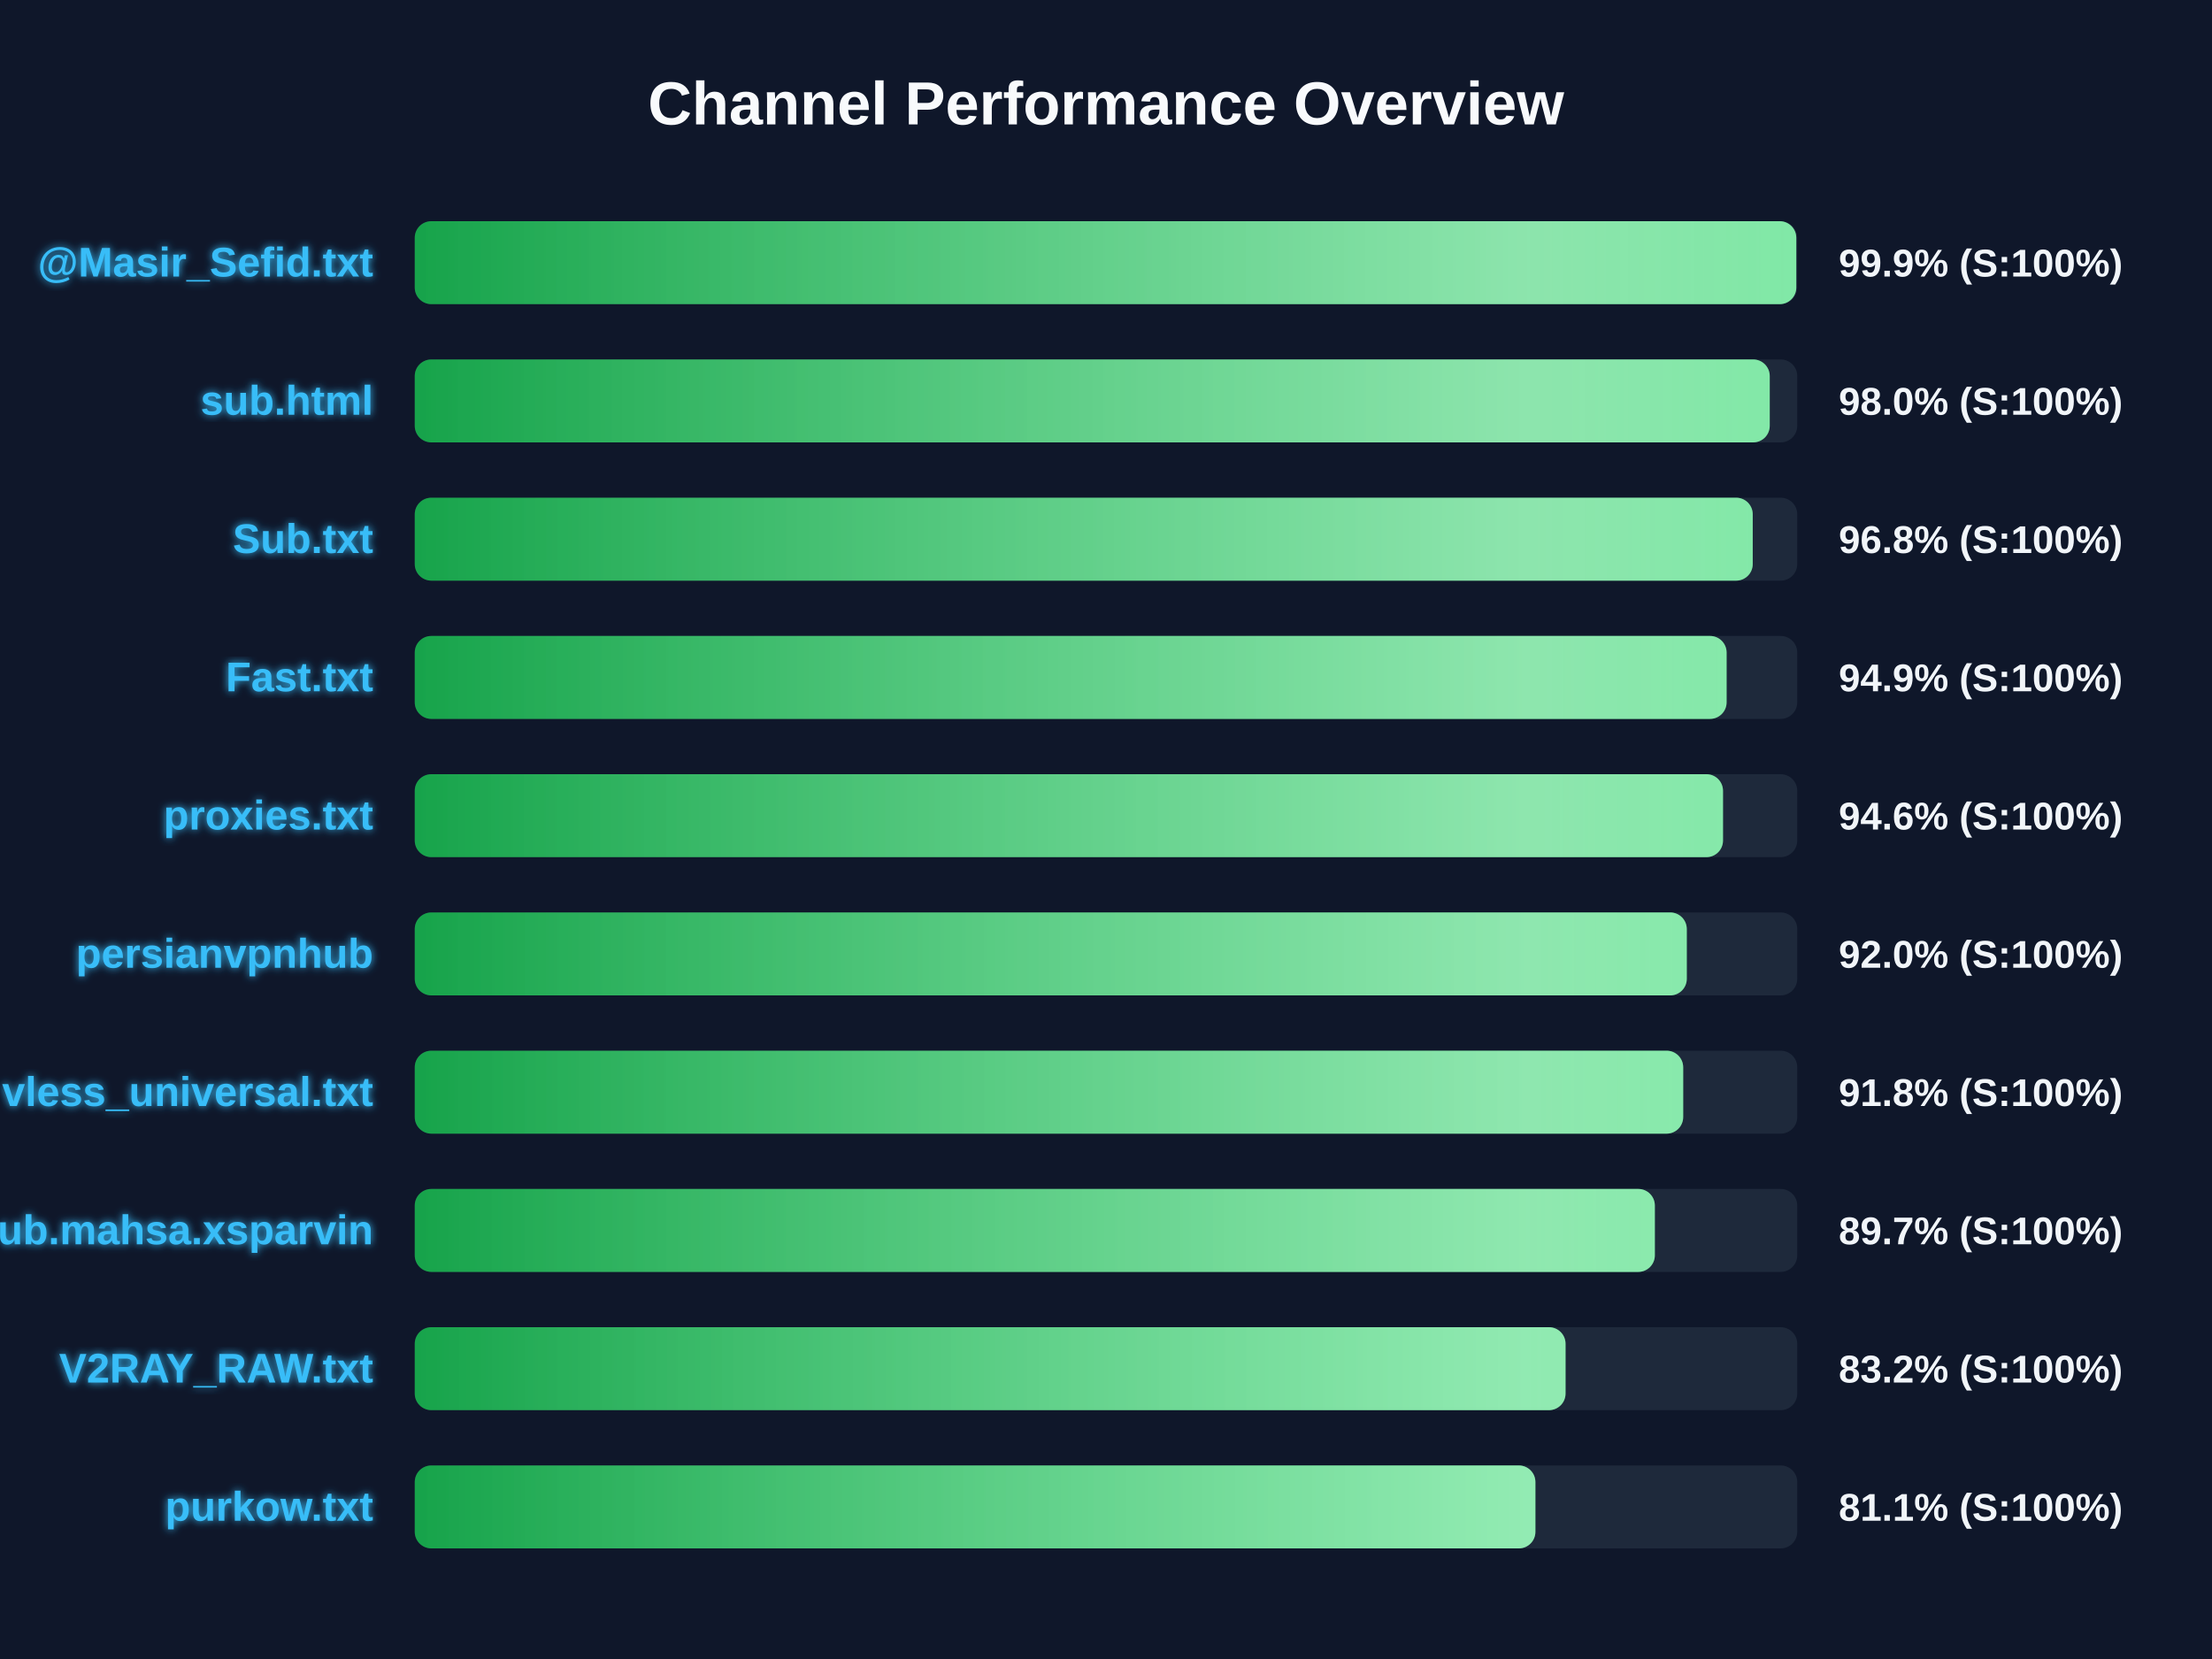
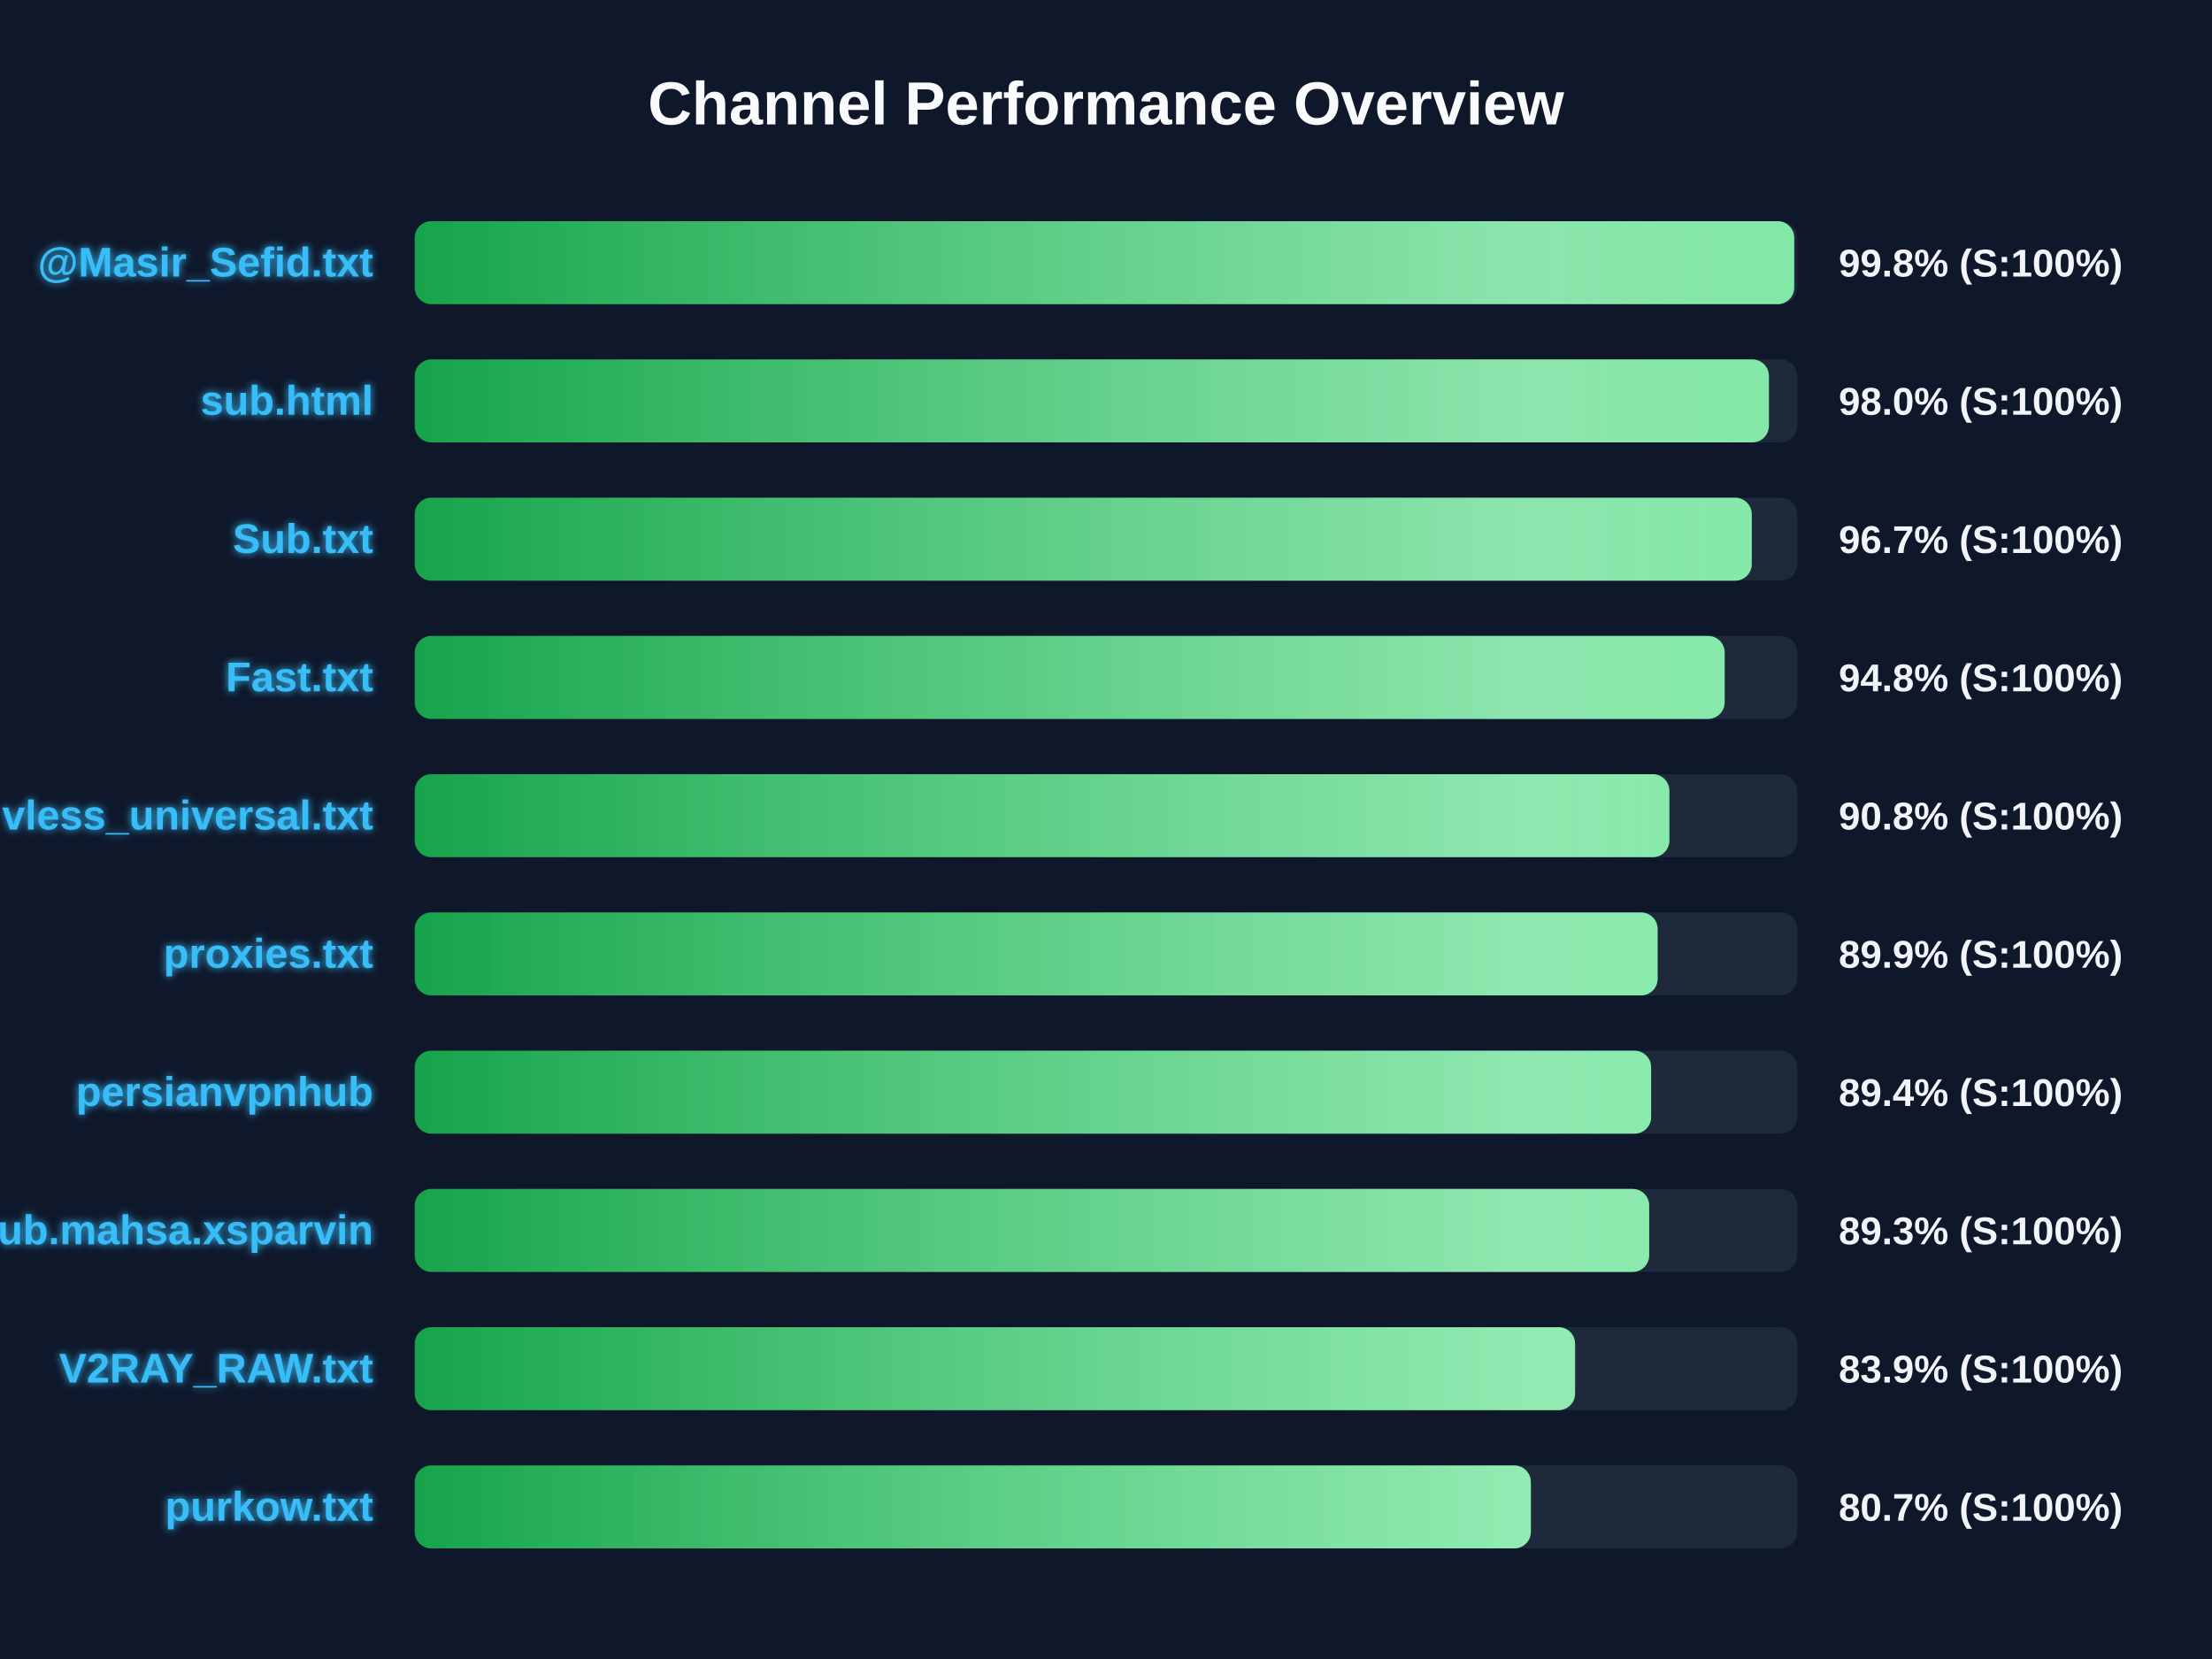
<svg xmlns="http://www.w3.org/2000/svg" width="800" height="600" version="1.1">
  <defs>
    <linearGradient id="grad-green" x1="0%" y1="0%" x2="100%" y2="0%">
      <stop offset="0%" stop-color="#16a34a" />
      <stop offset="100%" stop-color="#4ade80" />
    </linearGradient>
    <linearGradient id="grad-yellow" x1="0%" y1="0%" x2="100%" y2="0%">
      <stop offset="0%" stop-color="#ca8a04" />
      <stop offset="100%" stop-color="#fde047" />
    </linearGradient>
    <linearGradient id="grad-red" x1="0%" y1="0%" x2="100%" y2="0%">
      <stop offset="0%" stop-color="#dc2626" />
      <stop offset="100%" stop-color="#f87171" />
    </linearGradient>
    <linearGradient id="shimmer" x1="0%" y1="0%" x2="100%" y2="0%">
      <stop offset="0%" stop-color="rgba(255,255,255,0)" />
      <stop offset="50%" stop-color="rgba(255,255,255,0.4)" />
      <stop offset="100%" stop-color="rgba(255,255,255,0)" />
    </linearGradient>
    <filter id="glow" x="-20%" y="-20%" width="140%" height="140%">
      <feGaussianBlur stdDeviation="1.5" result="blur" />
      <feComposite in="SourceGraphic" in2="blur" operator="over" />
    </filter>
  </defs>
  <style>
        .bg-rect { fill: #0f172a; }
        .title { font: bold 22px 'Segoe UI', Arial, sans-serif; fill: #f8fafc; }
        .row { font: bold 15px 'Segoe UI', Arial, sans-serif; fill: #38bdf8; filter: url(#glow); }
        .score { font: bold 14px 'Segoe UI', Arial, sans-serif; fill: #f1f5f9; }
        @keyframes shimmer-anim {
            0% { transform: translateX(-100%); }
            100% { transform: translateX(200%); }
        }
        .shimmer-rect {
            animation: shimmer-anim 2.5s infinite linear;
        }
    </style>
  <rect width="100%" height="100%" class="bg-rect" />
  <text x="400" y="45" text-anchor="middle" class="title">Channel Performance Overview</text>
  <rect x="150" y="80" width="500" height="30" fill="#1e293b" rx="6" />
  <clipPath id="clip-0">
-     <rect x="150" y="80" width="499.65" height="30" rx="6" />
+     <rect x="150" y="80" width="498.9" height="30" rx="6" />
  </clipPath>
-   <rect x="150" y="80" width="499.65" height="30" fill="url(#grad-green)" rx="6" />
+   <rect x="150" y="80" width="498.9" height="30" fill="url(#grad-green)" rx="6" />
  <g clip-path="url(#clip-0)">
    <rect x="150" y="80" width="100%" height="30" fill="url(#shimmer)" class="shimmer-rect" />
  </g>
  <text x="135" y="100" text-anchor="end" class="row">@Masir_Sefid.txt</text>
-   <text x="665" y="100" text-anchor="start" class="score">99.9% (S:100%)</text>
+   <text x="665" y="100" text-anchor="start" class="score">99.8% (S:100%)</text>
  <rect x="150" y="130" width="500" height="30" fill="#1e293b" rx="6" />
  <clipPath id="clip-1">
-     <rect x="150" y="130" width="490.05" height="30" rx="6" />
+     <rect x="150" y="130" width="489.75" height="30" rx="6" />
  </clipPath>
-   <rect x="150" y="130" width="490.05" height="30" fill="url(#grad-green)" rx="6" />
+   <rect x="150" y="130" width="489.75" height="30" fill="url(#grad-green)" rx="6" />
  <g clip-path="url(#clip-1)">
    <rect x="150" y="130" width="100%" height="30" fill="url(#shimmer)" class="shimmer-rect" />
  </g>
  <text x="135" y="150" text-anchor="end" class="row">sub.html</text>
  <text x="665" y="150" text-anchor="start" class="score">98.0% (S:100%)</text>
  <rect x="150" y="180" width="500" height="30" fill="#1e293b" rx="6" />
  <clipPath id="clip-2">
-     <rect x="150" y="180" width="483.9" height="30" rx="6" />
+     <rect x="150" y="180" width="483.55" height="30" rx="6" />
  </clipPath>
-   <rect x="150" y="180" width="483.9" height="30" fill="url(#grad-green)" rx="6" />
+   <rect x="150" y="180" width="483.55" height="30" fill="url(#grad-green)" rx="6" />
  <g clip-path="url(#clip-2)">
    <rect x="150" y="180" width="100%" height="30" fill="url(#shimmer)" class="shimmer-rect" />
  </g>
  <text x="135" y="200" text-anchor="end" class="row">Sub.txt</text>
-   <text x="665" y="200" text-anchor="start" class="score">96.8% (S:100%)</text>
+   <text x="665" y="200" text-anchor="start" class="score">96.7% (S:100%)</text>
  <rect x="150" y="230" width="500" height="30" fill="#1e293b" rx="6" />
  <clipPath id="clip-3">
-     <rect x="150" y="230" width="474.45" height="30" rx="6" />
+     <rect x="150" y="230" width="473.75" height="30" rx="6" />
  </clipPath>
-   <rect x="150" y="230" width="474.45" height="30" fill="url(#grad-green)" rx="6" />
+   <rect x="150" y="230" width="473.75" height="30" fill="url(#grad-green)" rx="6" />
  <g clip-path="url(#clip-3)">
    <rect x="150" y="230" width="100%" height="30" fill="url(#shimmer)" class="shimmer-rect" />
  </g>
  <text x="135" y="250" text-anchor="end" class="row">Fast.txt</text>
-   <text x="665" y="250" text-anchor="start" class="score">94.9% (S:100%)</text>
+   <text x="665" y="250" text-anchor="start" class="score">94.8% (S:100%)</text>
  <rect x="150" y="280" width="500" height="30" fill="#1e293b" rx="6" />
  <clipPath id="clip-4">
-     <rect x="150" y="280" width="473.15" height="30" rx="6" />
+     <rect x="150" y="280" width="453.75" height="30" rx="6" />
  </clipPath>
-   <rect x="150" y="280" width="473.15" height="30" fill="url(#grad-green)" rx="6" />
+   <rect x="150" y="280" width="453.75" height="30" fill="url(#grad-green)" rx="6" />
  <g clip-path="url(#clip-4)">
    <rect x="150" y="280" width="100%" height="30" fill="url(#shimmer)" class="shimmer-rect" />
  </g>
-   <text x="135" y="300" text-anchor="end" class="row">proxies.txt</text>
-   <text x="665" y="300" text-anchor="start" class="score">94.6% (S:100%)</text>
+   <text x="135" y="300" text-anchor="end" class="row">vless_universal.txt</text>
+   <text x="665" y="300" text-anchor="start" class="score">90.8% (S:100%)</text>
  <rect x="150" y="330" width="500" height="30" fill="#1e293b" rx="6" />
  <clipPath id="clip-5">
-     <rect x="150" y="330" width="460.05" height="30" rx="6" />
+     <rect x="150" y="330" width="449.5" height="30" rx="6" />
  </clipPath>
-   <rect x="150" y="330" width="460.05" height="30" fill="url(#grad-green)" rx="6" />
+   <rect x="150" y="330" width="449.5" height="30" fill="url(#grad-green)" rx="6" />
  <g clip-path="url(#clip-5)">
    <rect x="150" y="330" width="100%" height="30" fill="url(#shimmer)" class="shimmer-rect" />
  </g>
-   <text x="135" y="350" text-anchor="end" class="row">persianvpnhub</text>
-   <text x="665" y="350" text-anchor="start" class="score">92.0% (S:100%)</text>
+   <text x="135" y="350" text-anchor="end" class="row">proxies.txt</text>
+   <text x="665" y="350" text-anchor="start" class="score">89.9% (S:100%)</text>
  <rect x="150" y="380" width="500" height="30" fill="#1e293b" rx="6" />
  <clipPath id="clip-6">
-     <rect x="150" y="380" width="458.75" height="30" rx="6" />
+     <rect x="150" y="380" width="447.15" height="30" rx="6" />
  </clipPath>
-   <rect x="150" y="380" width="458.75" height="30" fill="url(#grad-green)" rx="6" />
+   <rect x="150" y="380" width="447.15" height="30" fill="url(#grad-green)" rx="6" />
  <g clip-path="url(#clip-6)">
    <rect x="150" y="380" width="100%" height="30" fill="url(#shimmer)" class="shimmer-rect" />
  </g>
-   <text x="135" y="400" text-anchor="end" class="row">vless_universal.txt</text>
-   <text x="665" y="400" text-anchor="start" class="score">91.8% (S:100%)</text>
+   <text x="135" y="400" text-anchor="end" class="row">persianvpnhub</text>
+   <text x="665" y="400" text-anchor="start" class="score">89.4% (S:100%)</text>
  <rect x="150" y="430" width="500" height="30" fill="#1e293b" rx="6" />
  <clipPath id="clip-7">
-     <rect x="150" y="430" width="448.5" height="30" rx="6" />
+     <rect x="150" y="430" width="446.45" height="30" rx="6" />
  </clipPath>
-   <rect x="150" y="430" width="448.5" height="30" fill="url(#grad-green)" rx="6" />
+   <rect x="150" y="430" width="446.45" height="30" fill="url(#grad-green)" rx="6" />
  <g clip-path="url(#clip-7)">
    <rect x="150" y="430" width="100%" height="30" fill="url(#shimmer)" class="shimmer-rect" />
  </g>
  <text x="135" y="450" text-anchor="end" class="row">Sub.mahsa.xsparvin</text>
-   <text x="665" y="450" text-anchor="start" class="score">89.7% (S:100%)</text>
+   <text x="665" y="450" text-anchor="start" class="score">89.3% (S:100%)</text>
  <rect x="150" y="480" width="500" height="30" fill="#1e293b" rx="6" />
  <clipPath id="clip-8">
-     <rect x="150" y="480" width="416.2" height="30" rx="6" />
+     <rect x="150" y="480" width="419.65" height="30" rx="6" />
  </clipPath>
-   <rect x="150" y="480" width="416.2" height="30" fill="url(#grad-green)" rx="6" />
+   <rect x="150" y="480" width="419.65" height="30" fill="url(#grad-green)" rx="6" />
  <g clip-path="url(#clip-8)">
    <rect x="150" y="480" width="100%" height="30" fill="url(#shimmer)" class="shimmer-rect" />
  </g>
  <text x="135" y="500" text-anchor="end" class="row">V2RAY_RAW.txt</text>
-   <text x="665" y="500" text-anchor="start" class="score">83.2% (S:100%)</text>
+   <text x="665" y="500" text-anchor="start" class="score">83.9% (S:100%)</text>
  <rect x="150" y="530" width="500" height="30" fill="#1e293b" rx="6" />
  <clipPath id="clip-9">
-     <rect x="150" y="530" width="405.3" height="30" rx="6" />
+     <rect x="150" y="530" width="403.65" height="30" rx="6" />
  </clipPath>
-   <rect x="150" y="530" width="405.3" height="30" fill="url(#grad-green)" rx="6" />
+   <rect x="150" y="530" width="403.65" height="30" fill="url(#grad-green)" rx="6" />
  <g clip-path="url(#clip-9)">
    <rect x="150" y="530" width="100%" height="30" fill="url(#shimmer)" class="shimmer-rect" />
  </g>
  <text x="135" y="550" text-anchor="end" class="row">purkow.txt</text>
-   <text x="665" y="550" text-anchor="start" class="score">81.1% (S:100%)</text>
+   <text x="665" y="550" text-anchor="start" class="score">80.7% (S:100%)</text>
</svg>
